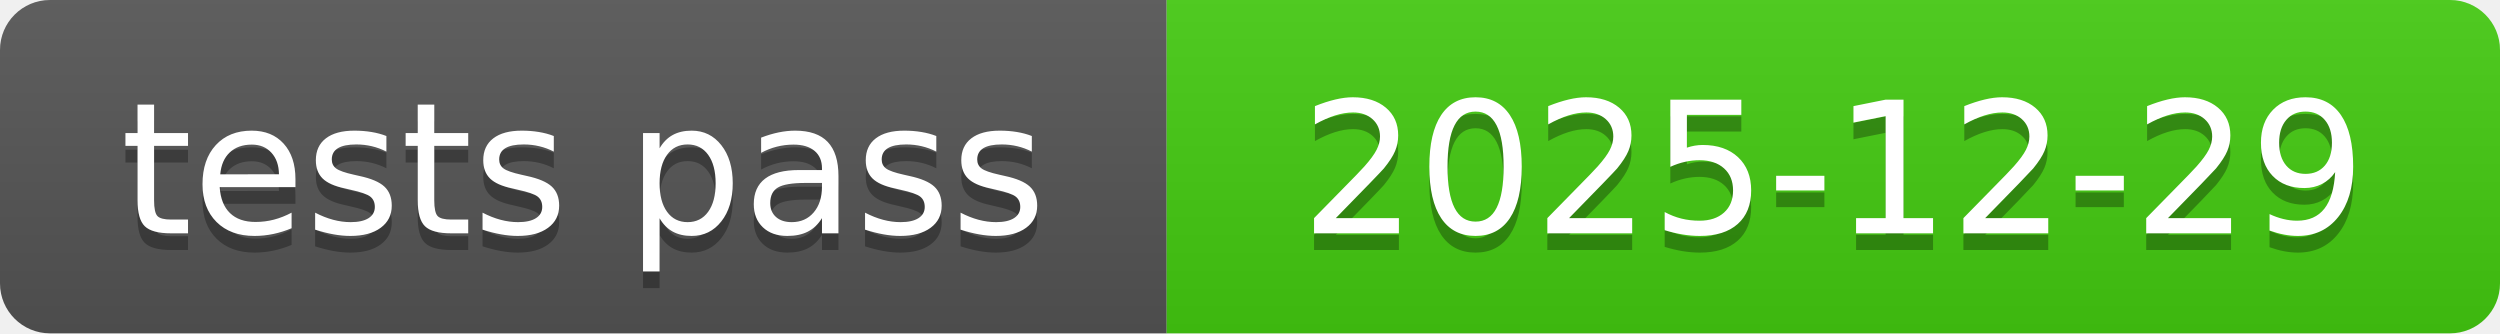
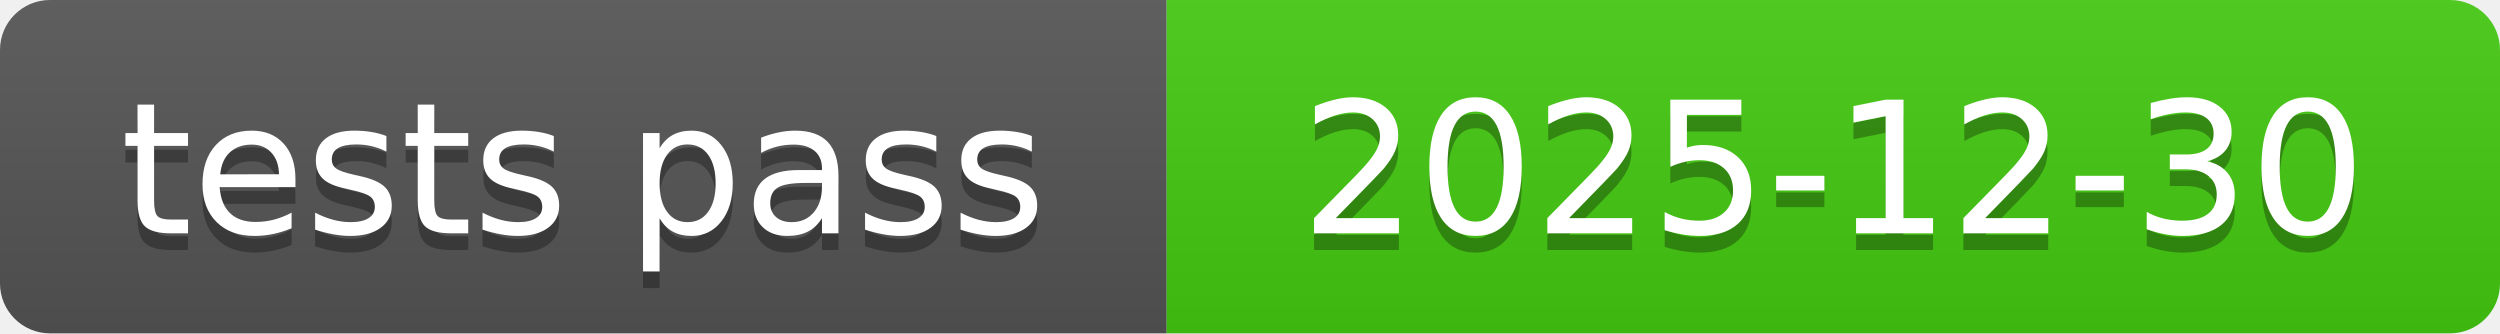
<svg xmlns="http://www.w3.org/2000/svg" xmlns:xlink="http://www.w3.org/1999/xlink" width="150" height="20" role="img">
-   <a target="_blank" xlink:href="https://github.com/symbolic-labs-pub/freedom-that-lasts/commit/ae48df811631d538180a295fbc0a05d20f54ad3f">
+   <a target="_blank" xlink:href="https://github.com/symbolic-labs-pub/freedom-that-lasts/commit/a783f9b3b0a703eb1a7d93ecc49dafc25d9f1438">
    <linearGradient id="s" x2="0" y2="100%">
      <stop offset="0" stop-color="#bbb" stop-opacity=".1" />
      <stop offset="1" stop-opacity=".1" />
    </linearGradient>
    <clipPath id="r">
      <rect width="150" height="20" rx="3" fill="#fff" />
    </clipPath>
    <g clip-path="url(#r)">
      <rect width="70" height="20" fill="#555" />
      <rect x="70" width="80" height="20" fill="#4c1" />
      <rect width="150" height="20" fill="url(#s)" />
    </g>
    <g fill="#fff" text-anchor="middle" font-family="Verdana,Geneva,DejaVu Sans,sans-serif" text-rendering="geometricPrecision" font-size="110">
      <text aria-hidden="true" x="350.0" y="150" fill="#010101" fill-opacity=".3" transform="scale(.1)" textLength="600">tests pass</text>
      <text x="350.0" y="140" transform="scale(.1)" fill="#fff" textLength="600">tests pass</text>
-       <text aria-hidden="true" x="1100.0" y="150" fill="#010101" fill-opacity=".3" transform="scale(.1)" textLength="700">2025-12-29</text>
-       <text x="1100.0" y="140" transform="scale(.1)" fill="#fff" textLength="700">2025-12-29</text>
+       <text aria-hidden="true" x="1100.0" y="150" fill="#010101" fill-opacity=".3" transform="scale(.1)" textLength="700">2025-12-30</text>
+       <text x="1100.0" y="140" transform="scale(.1)" fill="#fff" textLength="700">2025-12-30</text>
    </g>
  </a>
</svg>
